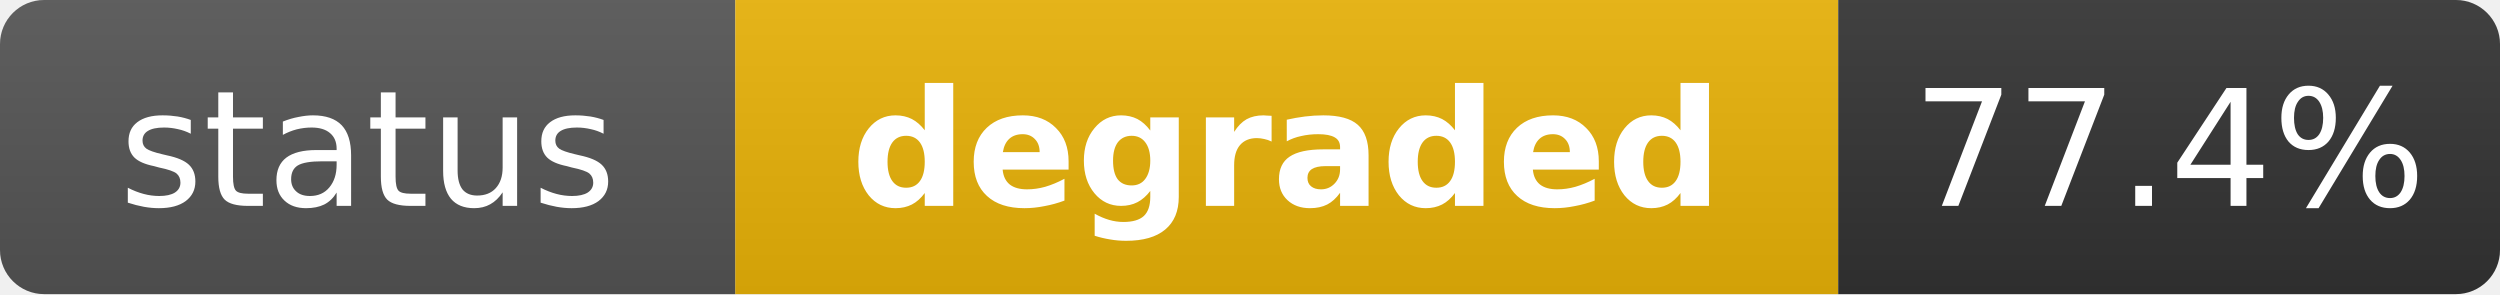
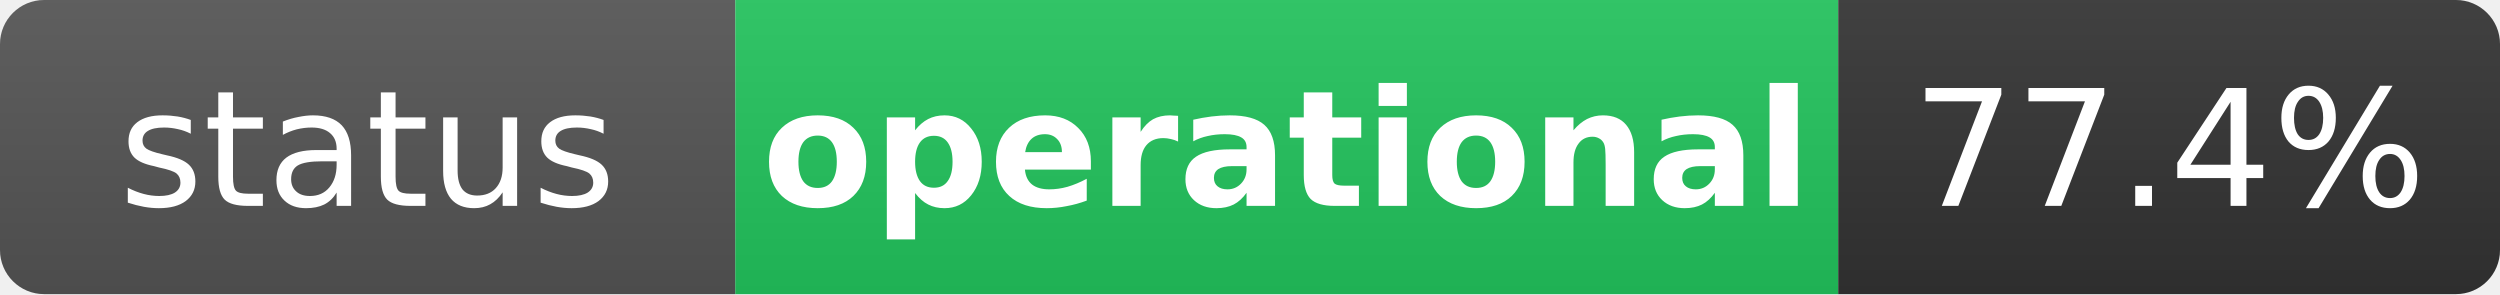
- <svg xmlns="http://www.w3.org/2000/svg" width="170" height="20" role="img" aria-label="status: degraded">
+ <svg xmlns="http://www.w3.org/2000/svg" width="170" height="20" role="img" aria-label="status: operational">
  <linearGradient id="s" x2="0" y2="100%">
    <stop offset="0" stop-color="#bbb" stop-opacity=".1" />
    <stop offset="1" stop-opacity=".1" />
  </linearGradient>
  <clipPath id="r">
    <rect width="170" height="20" rx="3" fill="#fff" />
  </clipPath>
  <g clip-path="url(#r)">
    <rect width="50" height="20" fill="#555" />
-     <rect x="50" width="75" height="20" fill="#eab308" />
+     <rect x="50" width="75" height="20" fill="#22c55e" />
    <rect x="125" width="45" height="20" fill="#333" />
    <rect width="170" height="20" fill="url(#s)" />
  </g>
  <g fill="#fff" text-anchor="middle" font-family="Verdana,Geneva,DejaVu Sans,sans-serif" text-rendering="geometricPrecision" font-size="11">
    <text x="25" y="14" fill="#fff">status</text>
-     <text x="87.5" y="14" fill="#fff" font-weight="bold">degraded</text>
+     <text x="87.5" y="14" fill="#fff" font-weight="bold">operational</text>
    <text x="147.5" y="14" fill="#fff">77.4%</text>
  </g>
</svg>
